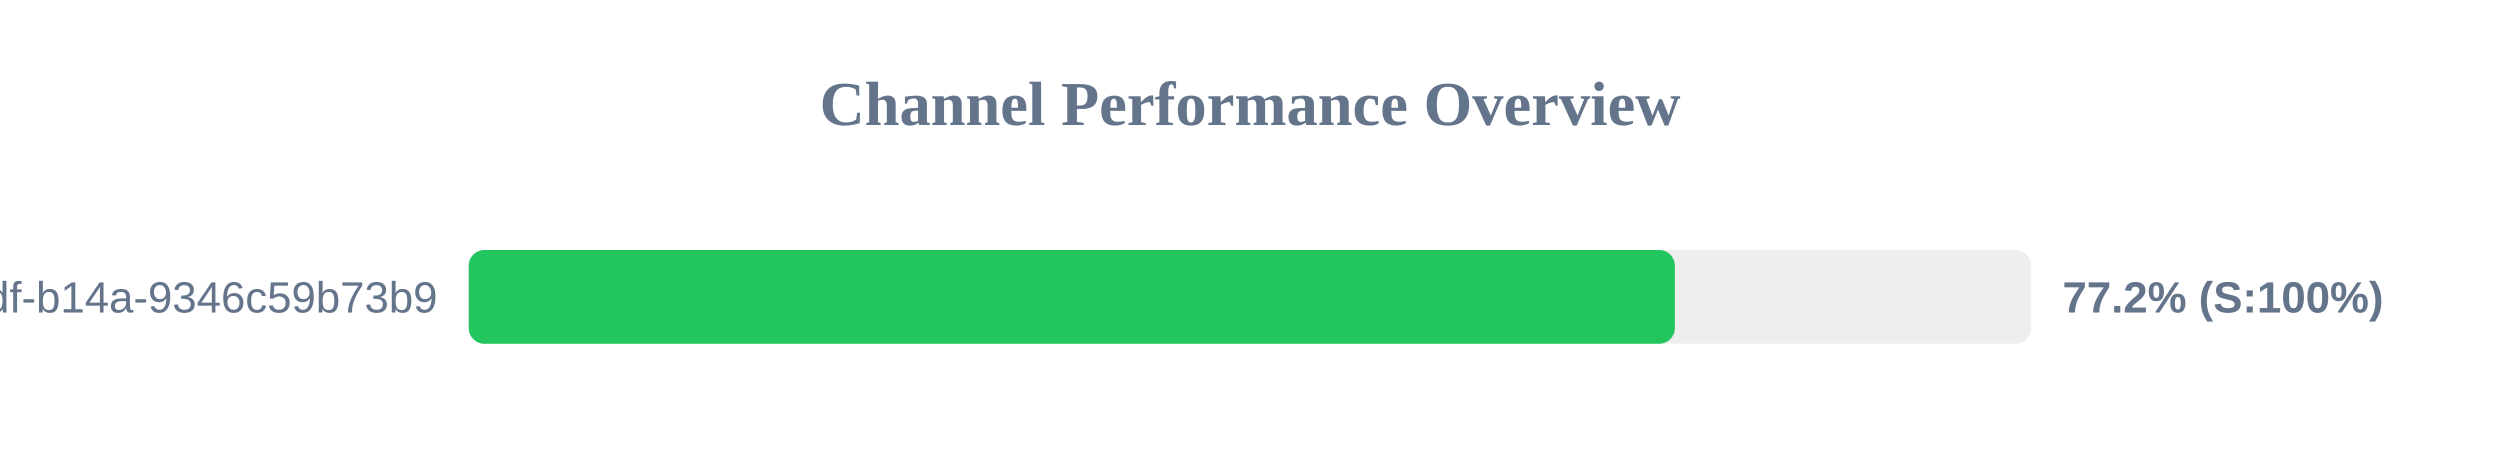
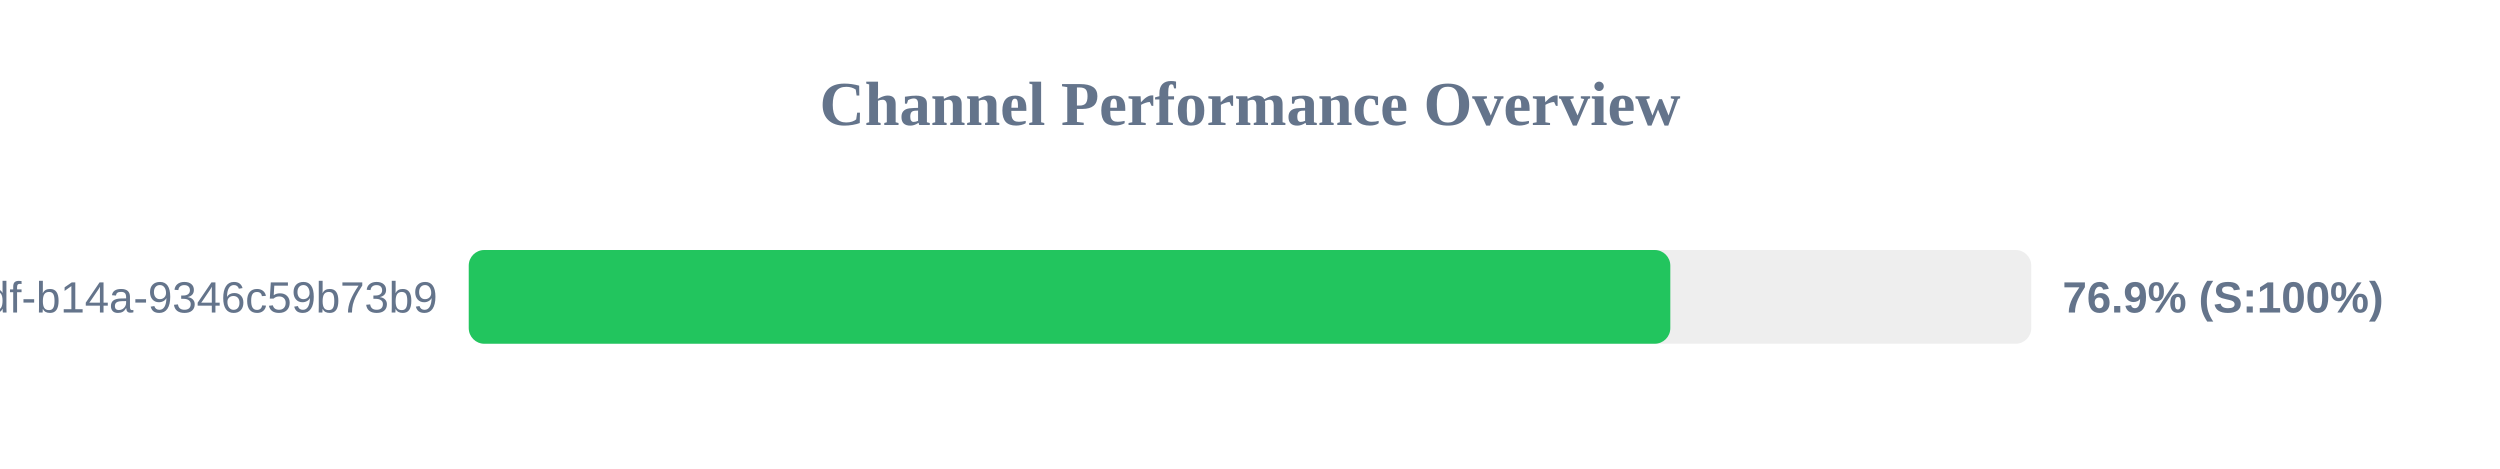
<svg xmlns="http://www.w3.org/2000/svg" width="800" height="150" version="1.1">
  <style>
        .row { font: 14px Arial; fill: #64748b; }
        .score { font: bold 14px Arial; fill: #64748b; }
    </style>
  <text x="400" y="40" text-anchor="middle" font-size="20px" font-weight="bold" fill="#64748b">Channel Performance Overview</text>
  <rect x="150" y="80" width="500" height="30" fill="#eee" rx="5" />
-   <rect x="150" y="80" width="385.95" height="30" fill="#22c55e" rx="5" />
+   <rect x="150" y="80" width="384.5" height="30" fill="#22c55e" rx="5" />
  <text x="140" y="100" text-anchor="end" class="row">?uuid=55ca7a9e-cf90-49df-b14a-9346c59b73b9</text>
-   <text x="660" y="100" text-anchor="start" class="score">77.2% (S:100%)</text>
+   <text x="660" y="100" text-anchor="start" class="score">76.9% (S:100%)</text>
</svg>
